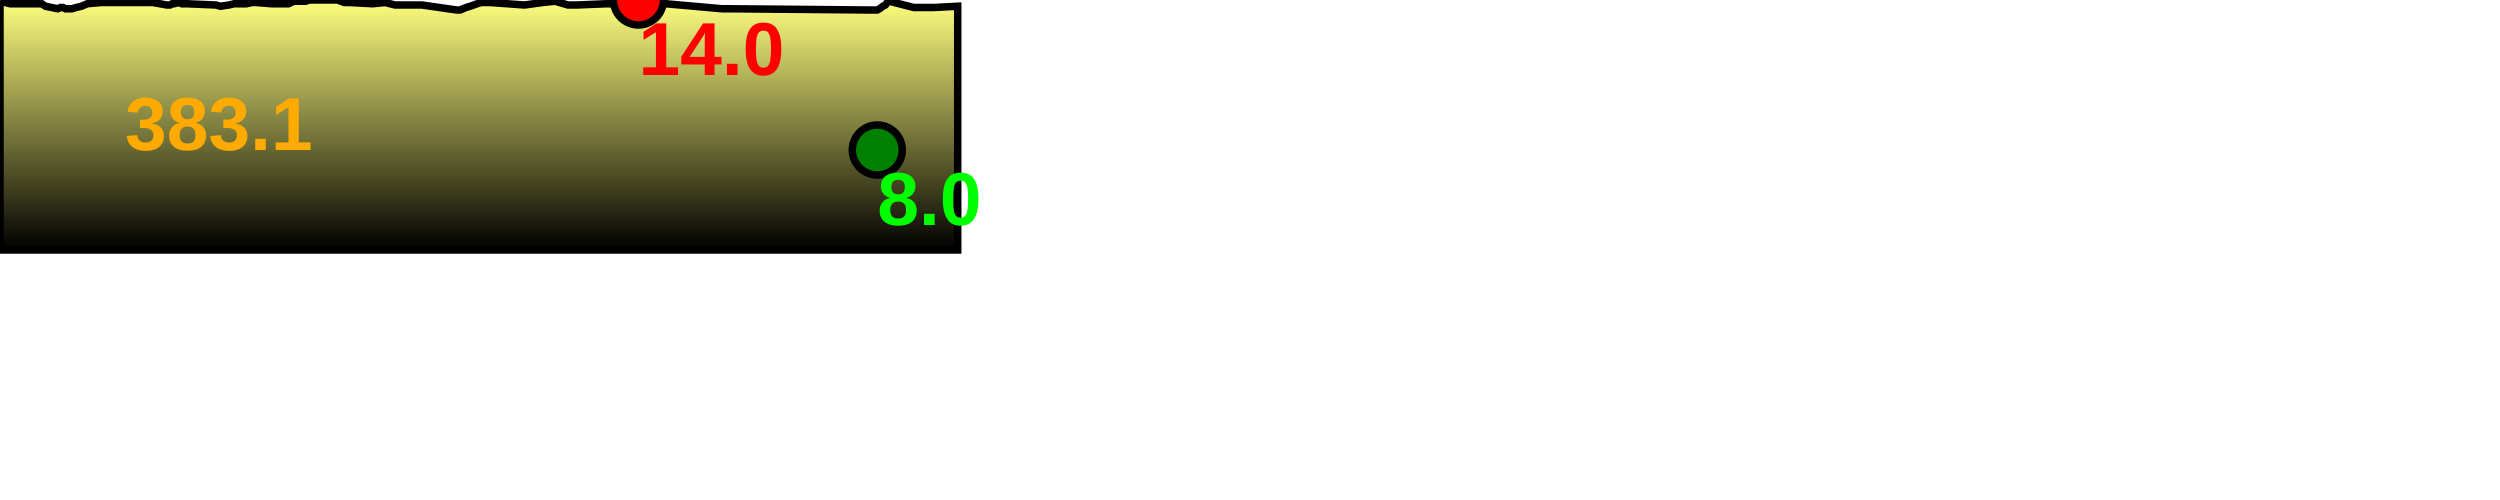
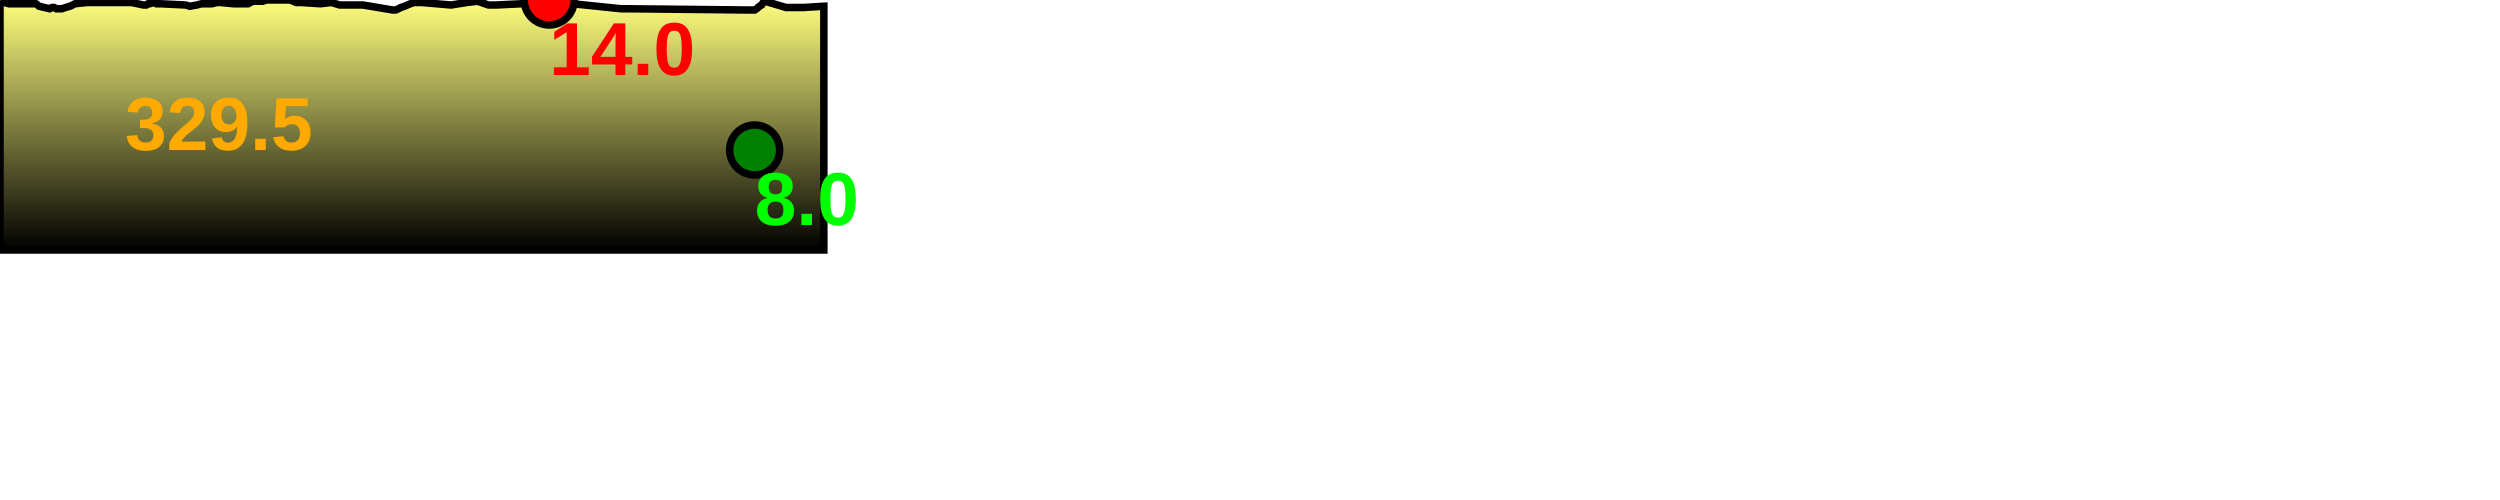
<svg xmlns="http://www.w3.org/2000/svg" baseProfile="full" height="200px" version="1.1" width="1000px">
  <defs>
    <linearGradient id="my-gradient" x1="0" x2="0" y1="0" y2="1">
      <stop offset="0.0" stop-color="#ffff7f" stop-opacity="1" />
      <stop offset="0.2" stop-color="#cccc66" stop-opacity="1" />
      <stop offset="1.0" stop-color="#000000" stop-opacity="1" />
    </linearGradient>
  </defs>
-   <path d="M 0 0.5 L 4.123 1.5 L 15.319 1.5 L 16.682 1.5 L 18.193 2.5 L 23.091 3.5 L 24.139 3.0 L 25.196 3.0 L 26.177 3.5 L 27.349 3.5 L 28.816 3.5 L 30.474 3.0 L 32.567 2.5 L 34.9 1.5 L 40.512 1.0 L 44.363 1.0 L 48.183 1.0 L 51.945 1.0 L 61.135 1.0 L 66.73 2.0 L 68.033 2.0 L 68.852 1.5 L 69.644 1.5 L 71.583 1.0 L 72.706 1.5 L 73.606 1.5 L 74.53 1.5 L 86.337 2.0 L 88.194 2.5 L 91.575 2.0 L 93.671 1.5 L 96.376 1.5 L 98.637 1.5 L 100.797 1.0 L 102.438 1.0 L 108.585 1.5 L 114.407 1.5 L 115.411 1.5 L 116.407 1.0 L 117.672 0.5 L 119.621 0.5 L 122.244 0.5 L 123.737 0.0 L 125.585 0.0 L 127.279 0.0 L 128.605 0.0 L 129.96 0.0 L 130.993 0.0 L 132.852 0.0 L 135.029 0.0 L 137.705 1.0 L 139.856 1.0 L 149.077 1.5 L 154.035 1.0 L 158.028 2.0 L 162.436 2.0 L 165.958 2.0 L 168.762 2.0 L 182.613 4.0 L 184.032 4.0 L 185.236 3.5 L 186.402 3.0 L 188.107 2.5 L 189.463 2.0 L 190.839 1.5 L 192.549 1.0 L 194.123 1.0 L 195.994 1.0 L 209.792 2.0 L 217.08 1.0 L 222.073 0.5 L 227.168 2.0 L 228.834 2.0 L 230.604 2.0 L 242.66 1.5 L 243.366 1.5 L 243.99 1.5 L 244.976 1.5 L 246.475 1.0 L 247.44 1.0 L 248.281 1.0 L 248.768 1.0 L 251.382 0.5 L 255.373 0.0 L 256.703 0.5 L 258.321 1.0 L 262.542 1.5 L 266.288 1.5 L 288.724 3.5 L 291.561 3.5 L 347.826 4.0 L 350.153 4.0 L 350.914 4.0 L 351.833 3.5 L 353.153 2.5 L 354.154 2.0 L 354.886 1.0 L 355.725 0.5 L 365.508 3.0 L 373.504 3.0 L 373.504 3.0 L 383.086 2.5 L 383.086 100 L 0.0 100 L 0.0 1.0" fill="url(#my-gradient)" stroke="black" stroke-width="3" />
-   <circle cx="255.373" cy="0" fill="red" r="10" stroke="black" stroke-width="3" />
-   <circle cx="350.914" cy="60" fill="green" r="10" stroke="black" stroke-width="3" />
-   <text fill="#ffaa00" font-family="Arial" font-size="30px" font-weight="bold" stroke="none" x="50" y="60">383.1</text>
-   <text fill="#ff0000" font-family="Arial" font-size="30px" font-weight="bold" stroke="none" x="255.373" y="30">14.0</text>
-   <text fill="#00ff00" font-family="Arial" font-size="30px" font-weight="bold" stroke="none" x="350.914" y="90">8.0</text>
+   <path d="M 0 0.5 L 3.547 1.5 L 13.178 1.5 L 14.35 1.5 L 15.65 2.5 L 19.863 3.5 L 20.765 3.0 L 21.674 3.0 L 22.518 3.5 L 23.526 3.5 L 24.788 3.5 L 26.214 3.0 L 28.014 2.5 L 30.022 1.5 L 34.849 1.0 L 38.161 1.0 L 41.448 1.0 L 44.684 1.0 L 52.589 1.0 L 57.402 2.0 L 58.523 2.0 L 59.227 1.5 L 59.909 1.5 L 61.577 1.0 L 62.543 1.5 L 63.317 1.5 L 64.112 1.5 L 74.269 2.0 L 75.866 2.5 L 78.774 2.0 L 80.577 1.5 L 82.904 1.5 L 84.849 1.5 L 86.707 1.0 L 88.119 1.0 L 93.407 1.5 L 98.415 1.5 L 99.279 1.5 L 100.135 1.0 L 101.223 0.5 L 102.9 0.5 L 105.156 0.5 L 106.441 0.0 L 108.03 0.0 L 109.487 0.0 L 110.628 0.0 L 111.794 0.0 L 112.682 0.0 L 114.281 0.0 L 116.154 0.0 L 118.456 1.0 L 120.306 1.0 L 128.238 1.5 L 132.503 1.0 L 135.938 2.0 L 139.73 2.0 L 142.76 2.0 L 145.171 2.0 L 157.086 4.0 L 158.307 4.0 L 159.343 3.5 L 160.346 3.0 L 161.812 2.5 L 162.979 2.0 L 164.163 1.5 L 165.633 1.0 L 166.988 1.0 L 168.597 1.0 L 180.466 2.0 L 186.735 1.0 L 191.031 0.5 L 195.413 2.0 L 196.846 2.0 L 198.369 2.0 L 208.74 1.5 L 209.347 1.5 L 209.884 1.5 L 210.732 1.5 L 212.021 1.0 L 212.852 1.0 L 213.575 1.0 L 213.994 1.0 L 216.243 0.5 L 219.676 0.0 L 220.82 0.5 L 222.212 1.0 L 225.842 1.5 L 229.065 1.5 L 248.365 3.5 L 250.805 3.5 L 299.205 4.0 L 301.207 4.0 L 301.862 4.0 L 302.652 3.5 L 303.788 2.5 L 304.649 2.0 L 305.279 1.0 L 306 0.5 L 314.416 3.0 L 321.294 3.0 L 321.294 3.0 L 329.536 2.5 L 329.536 100 L 0.0 100 L 0.0 1.0" fill="url(#my-gradient)" stroke="black" stroke-width="3" />
+   <circle cx="219.676" cy="0" fill="red" r="10" stroke="black" stroke-width="3" />
+   <circle cx="301.862" cy="60" fill="green" r="10" stroke="black" stroke-width="3" />
+   <text fill="#ffaa00" font-family="Arial" font-size="30px" font-weight="bold" stroke="none" x="50" y="60">329.5</text>
+   <text fill="#ff0000" font-family="Arial" font-size="30px" font-weight="bold" stroke="none" x="219.676" y="30">14.0</text>
+   <text fill="#00ff00" font-family="Arial" font-size="30px" font-weight="bold" stroke="none" x="301.862" y="90">8.0</text>
</svg>
